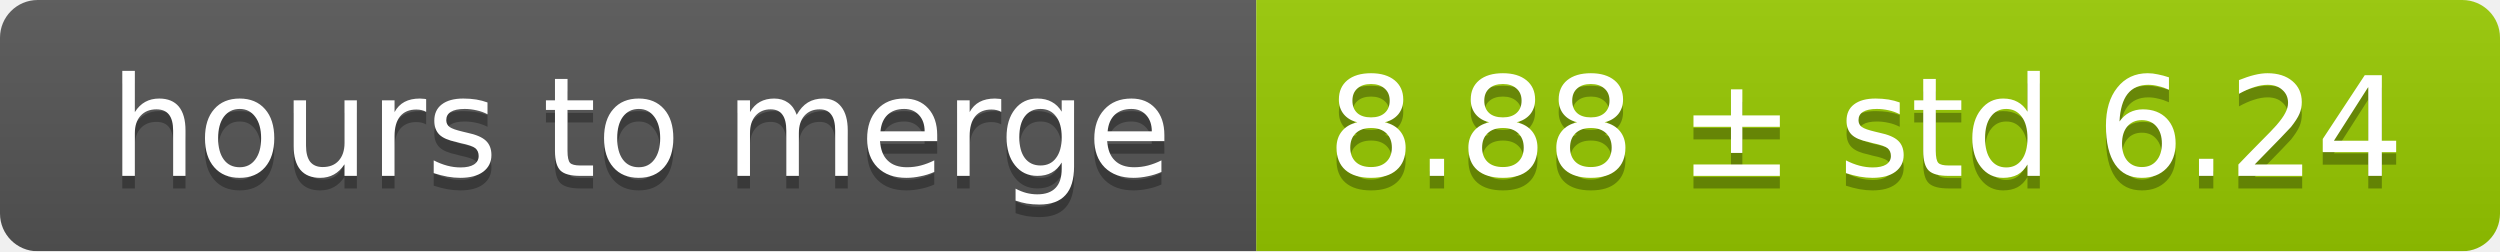
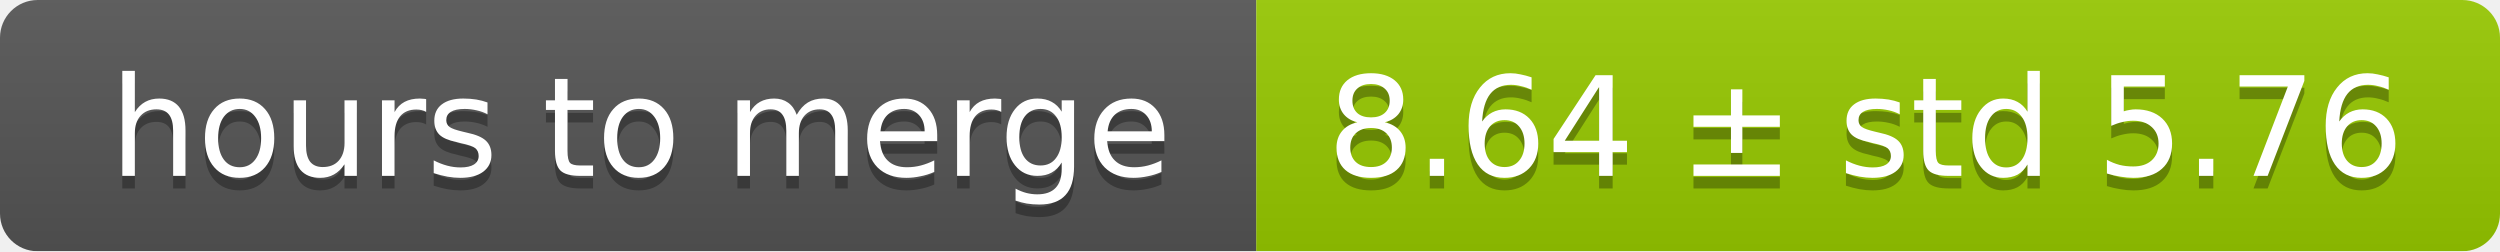
<svg xmlns="http://www.w3.org/2000/svg" width="199" height="20">
  <linearGradient id="smooth" x2="0" y2="100%">
    <stop offset="0" stop-color="#bbb" stop-opacity=".1" />
    <stop offset="1" stop-opacity=".1" />
  </linearGradient>
  <mask id="round">
    <rect width="199" height="20" rx="3" fill="#fff" />
  </mask>
  <g mask="url(#round)">
    <rect width="100" height="20" fill="#555" />
    <rect x="100" width="99" height="20" fill="#97ca00" />
    <rect width="199" height="20" fill="url(#smooth)" />
  </g>
  <g fill="#fff" text-anchor="middle" font-family="DejaVu Sans,Verdana,Geneva,sans-serif" font-size="11">
    <text x="51" y="15" fill="#010101" fill-opacity=".3">hours to merge</text>
    <text x="51" y="14">hours to merge</text>
-     <text x="148.5" y="15" fill="#010101" fill-opacity=".3">8.88 ± std 6.24</text>
-     <text x="148.5" y="14">8.88 ± std 6.24</text>
+     <text x="148.5" y="15" fill="#010101" fill-opacity=".3">8.64 ± std 5.76</text>
+     <text x="148.5" y="14">8.64 ± std 5.76</text>
  </g>
</svg>
